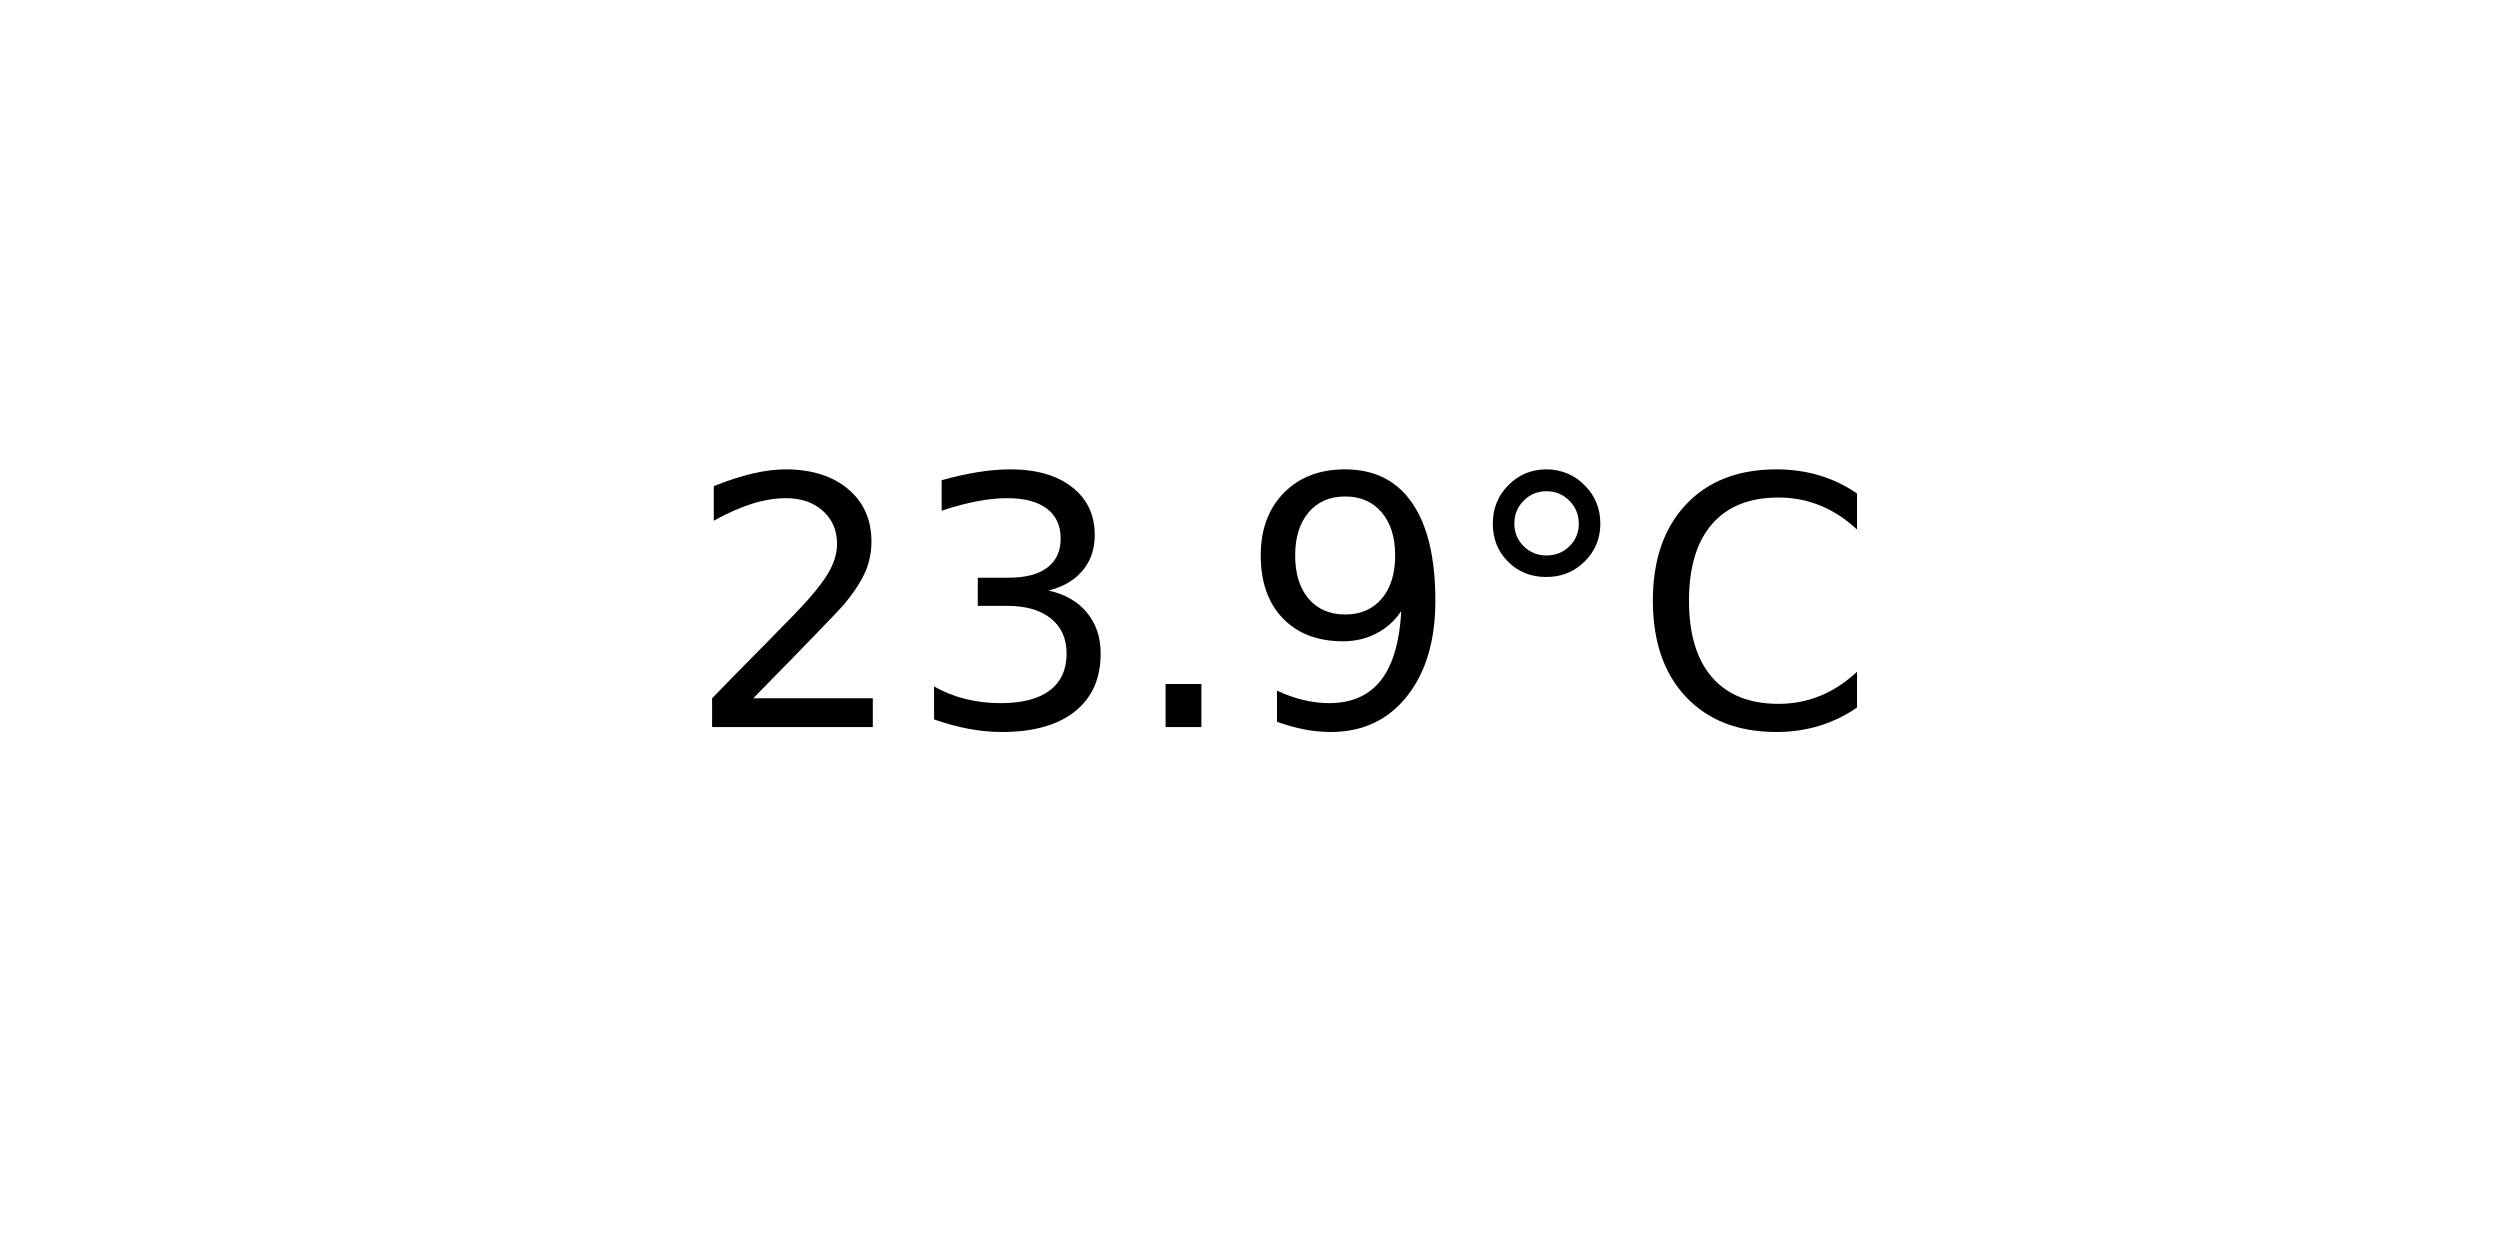
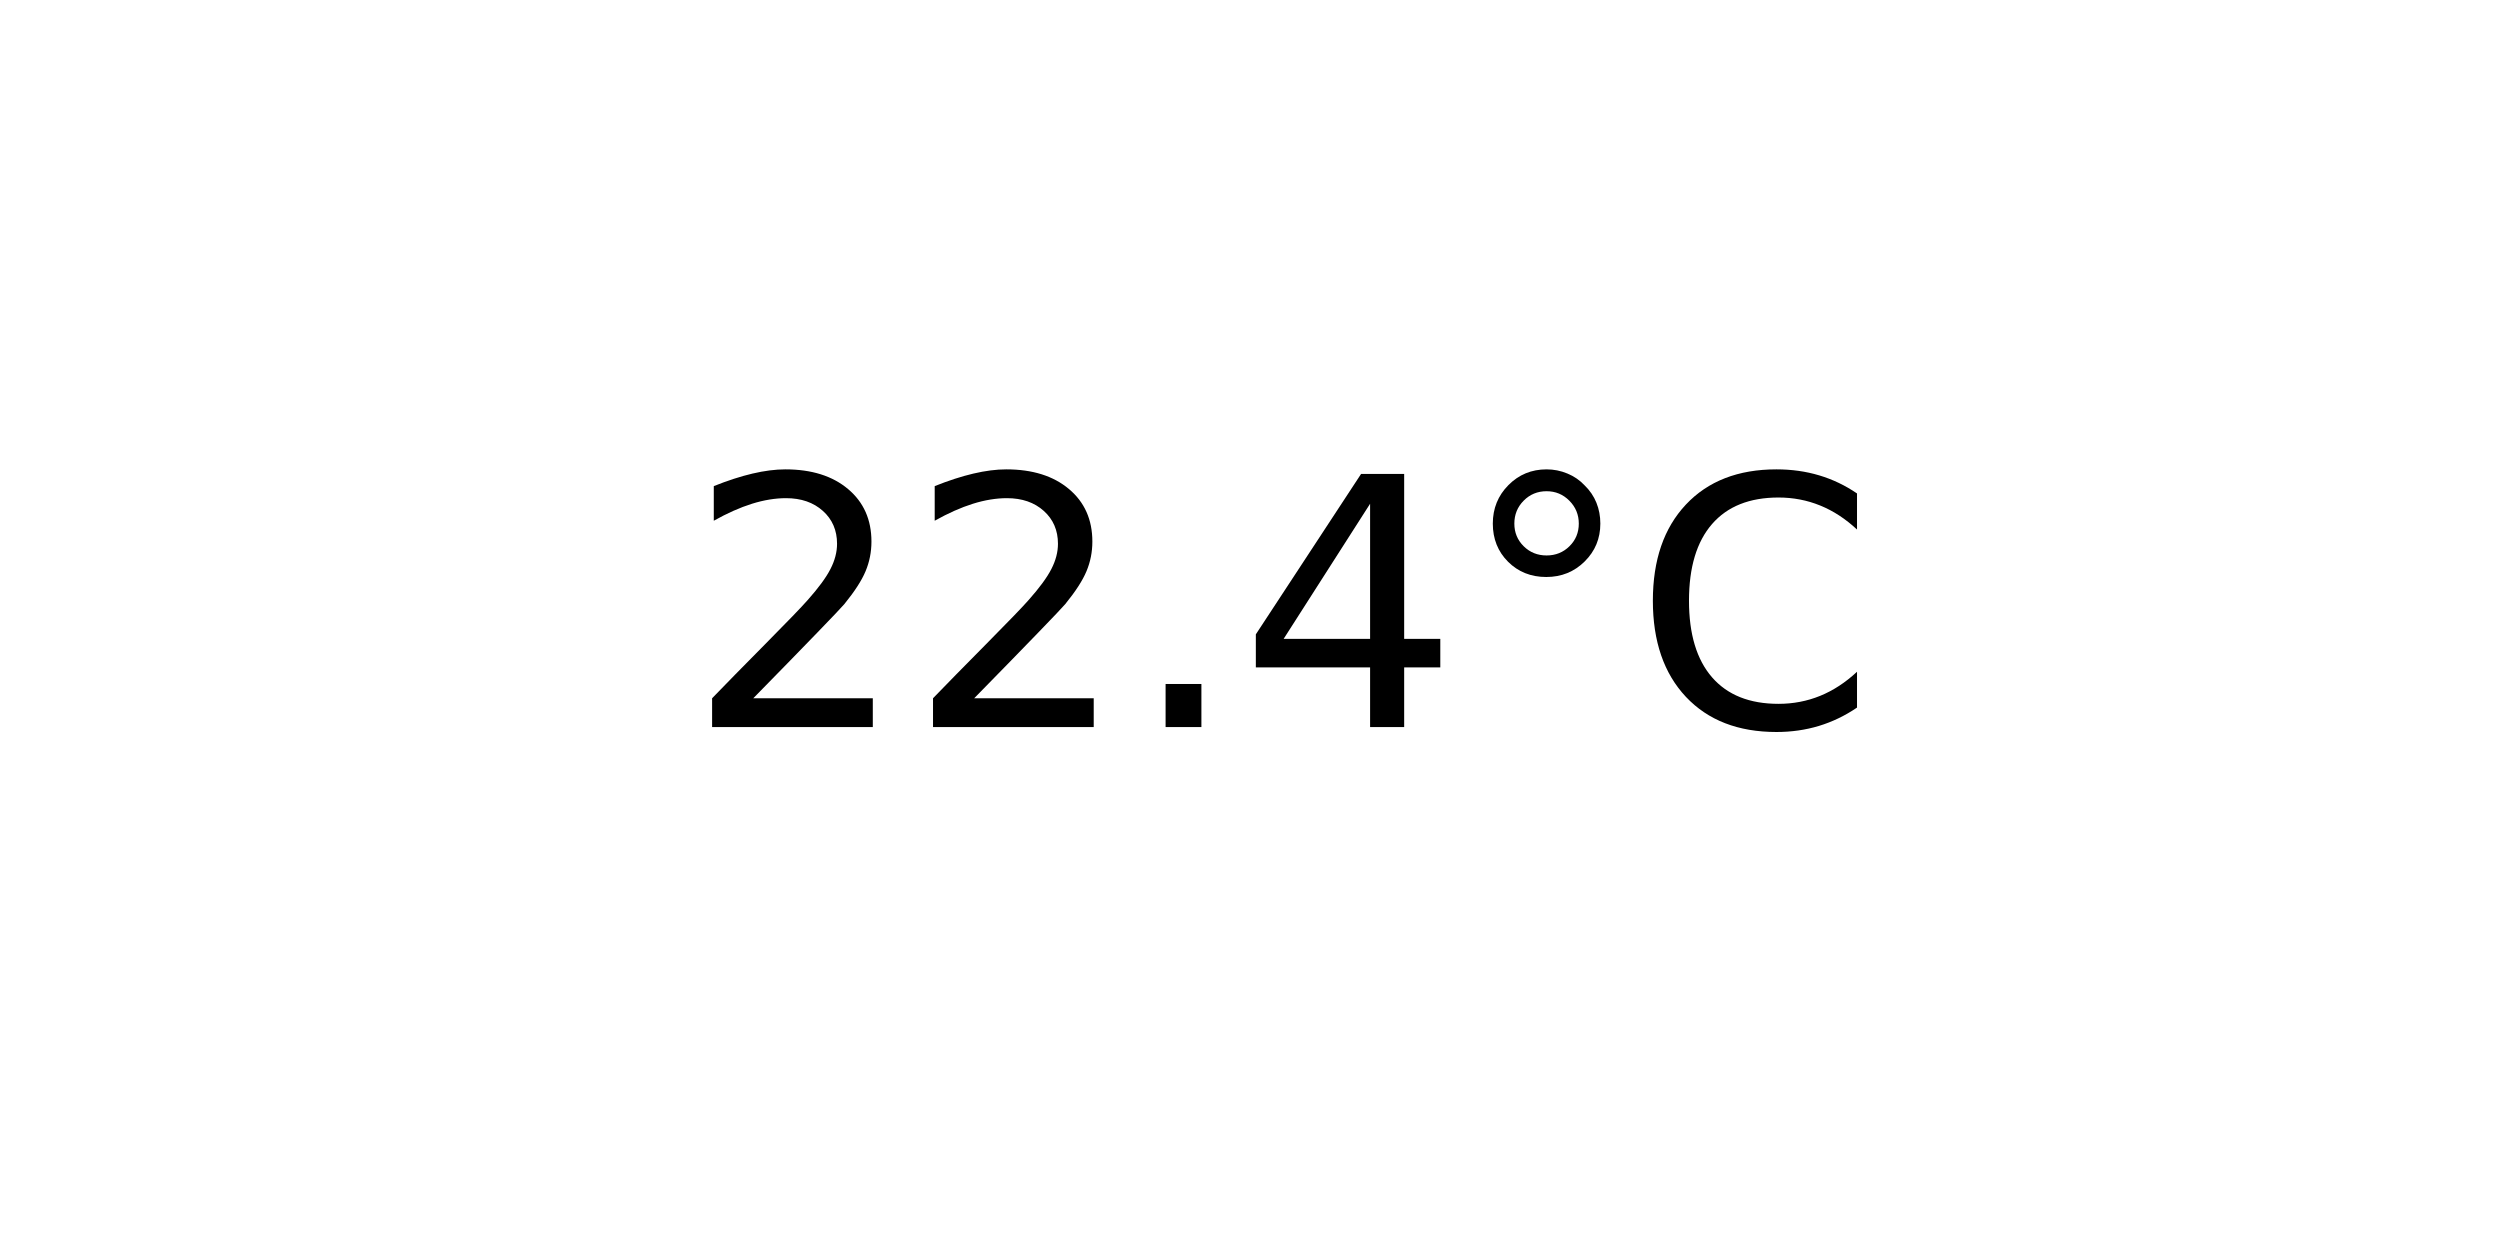
<svg xmlns="http://www.w3.org/2000/svg" xmlns:xlink="http://www.w3.org/1999/xlink" width="72pt" height="36pt" viewBox="0 0 72 36" version="1.1">
  <defs>
    <style type="text/css">*{stroke-linejoin: round; stroke-linecap: butt}</style>
  </defs>
  <g id="figure_1">
    <g id="axes_1">
      <g id="text_1">
        <g transform="translate(19.77578 20.93937) scale(0.1 -0.1)">
          <defs>
            <path id="DejaVuSans-32" d="M 1228 531  L 3431 531  L 3431 0  L 469 0  L 469 531  Q 828 903 1448 1529  Q 2069 2156 2228 2338  Q 2531 2678 2651 2914  Q 2772 3150 2772 3378  Q 2772 3750 2511 3984  Q 2250 4219 1831 4219  Q 1534 4219 1204 4116  Q 875 4013 500 3803  L 500 4441  Q 881 4594 1212 4672  Q 1544 4750 1819 4750  Q 2544 4750 2975 4387  Q 3406 4025 3406 3419  Q 3406 3131 3298 2873  Q 3191 2616 2906 2266  Q 2828 2175 2409 1742  Q 1991 1309 1228 531  z " transform="scale(0.015625)" />
-             <path id="DejaVuSans-33" d="M 2597 2516  Q 3050 2419 3304 2112  Q 3559 1806 3559 1356  Q 3559 666 3084 287  Q 2609 -91 1734 -91  Q 1441 -91 1130 -33  Q 819 25 488 141  L 488 750  Q 750 597 1062 519  Q 1375 441 1716 441  Q 2309 441 2620 675  Q 2931 909 2931 1356  Q 2931 1769 2642 2001  Q 2353 2234 1838 2234  L 1294 2234  L 1294 2753  L 1863 2753  Q 2328 2753 2575 2939  Q 2822 3125 2822 3475  Q 2822 3834 2567 4026  Q 2313 4219 1838 4219  Q 1578 4219 1281 4162  Q 984 4106 628 3988  L 628 4550  Q 988 4650 1302 4700  Q 1616 4750 1894 4750  Q 2613 4750 3031 4423  Q 3450 4097 3450 3541  Q 3450 3153 3228 2886  Q 3006 2619 2597 2516  z " transform="scale(0.015625)" />
            <path id="DejaVuSans-2e" d="M 684 794  L 1344 794  L 1344 0  L 684 0  L 684 794  z " transform="scale(0.015625)" />
-             <path id="DejaVuSans-39" d="M 703 97  L 703 672  Q 941 559 1184 500  Q 1428 441 1663 441  Q 2288 441 2617 861  Q 2947 1281 2994 2138  Q 2813 1869 2534 1725  Q 2256 1581 1919 1581  Q 1219 1581 811 2004  Q 403 2428 403 3163  Q 403 3881 828 4315  Q 1253 4750 1959 4750  Q 2769 4750 3195 4129  Q 3622 3509 3622 2328  Q 3622 1225 3098 567  Q 2575 -91 1691 -91  Q 1453 -91 1209 -44  Q 966 3 703 97  z M 1959 2075  Q 2384 2075 2632 2365  Q 2881 2656 2881 3163  Q 2881 3666 2632 3958  Q 2384 4250 1959 4250  Q 1534 4250 1286 3958  Q 1038 3666 1038 3163  Q 1038 2656 1286 2365  Q 1534 2075 1959 2075  z " transform="scale(0.015625)" />
+             <path id="DejaVuSans-34" d="M 2419 4116  L 825 1625  L 2419 1625  L 2419 4116  z M 2253 4666  L 3047 4666  L 3047 1625  L 3713 1625  L 3713 1100  L 3047 1100  L 3047 0  L 2419 0  L 2419 1100  L 313 1100  L 313 1709  L 2253 4666  z " transform="scale(0.015625)" />
            <path id="DejaVuSans-b0" d="M 1600 4347  Q 1350 4347 1178 4173  Q 1006 4000 1006 3750  Q 1006 3503 1178 3333  Q 1350 3163 1600 3163  Q 1850 3163 2022 3333  Q 2194 3503 2194 3750  Q 2194 3997 2020 4172  Q 1847 4347 1600 4347  z M 1600 4750  Q 1800 4750 1984 4673  Q 2169 4597 2303 4453  Q 2447 4313 2519 4134  Q 2591 3956 2591 3750  Q 2591 3338 2302 3052  Q 2013 2766 1594 2766  Q 1172 2766 890 3047  Q 609 3328 609 3750  Q 609 4169 896 4459  Q 1184 4750 1600 4750  z " transform="scale(0.015625)" />
            <path id="DejaVuSans-43" d="M 4122 4306  L 4122 3641  Q 3803 3938 3442 4084  Q 3081 4231 2675 4231  Q 1875 4231 1450 3742  Q 1025 3253 1025 2328  Q 1025 1406 1450 917  Q 1875 428 2675 428  Q 3081 428 3442 575  Q 3803 722 4122 1019  L 4122 359  Q 3791 134 3420 21  Q 3050 -91 2638 -91  Q 1578 -91 968 557  Q 359 1206 359 2328  Q 359 3453 968 4101  Q 1578 4750 2638 4750  Q 3056 4750 3426 4639  Q 3797 4528 4122 4306  z " transform="scale(0.015625)" />
          </defs>
          <use xlink:href="#DejaVuSans-32" />
-           <use xlink:href="#DejaVuSans-33" x="63.623" />
+           <use xlink:href="#DejaVuSans-32" x="63.623" />
          <use xlink:href="#DejaVuSans-2e" x="127.246" />
-           <use xlink:href="#DejaVuSans-39" x="159.033" />
+           <use xlink:href="#DejaVuSans-34" x="159.033" />
          <use xlink:href="#DejaVuSans-b0" x="222.656" />
          <use xlink:href="#DejaVuSans-43" x="272.656" />
        </g>
      </g>
    </g>
  </g>
</svg>
